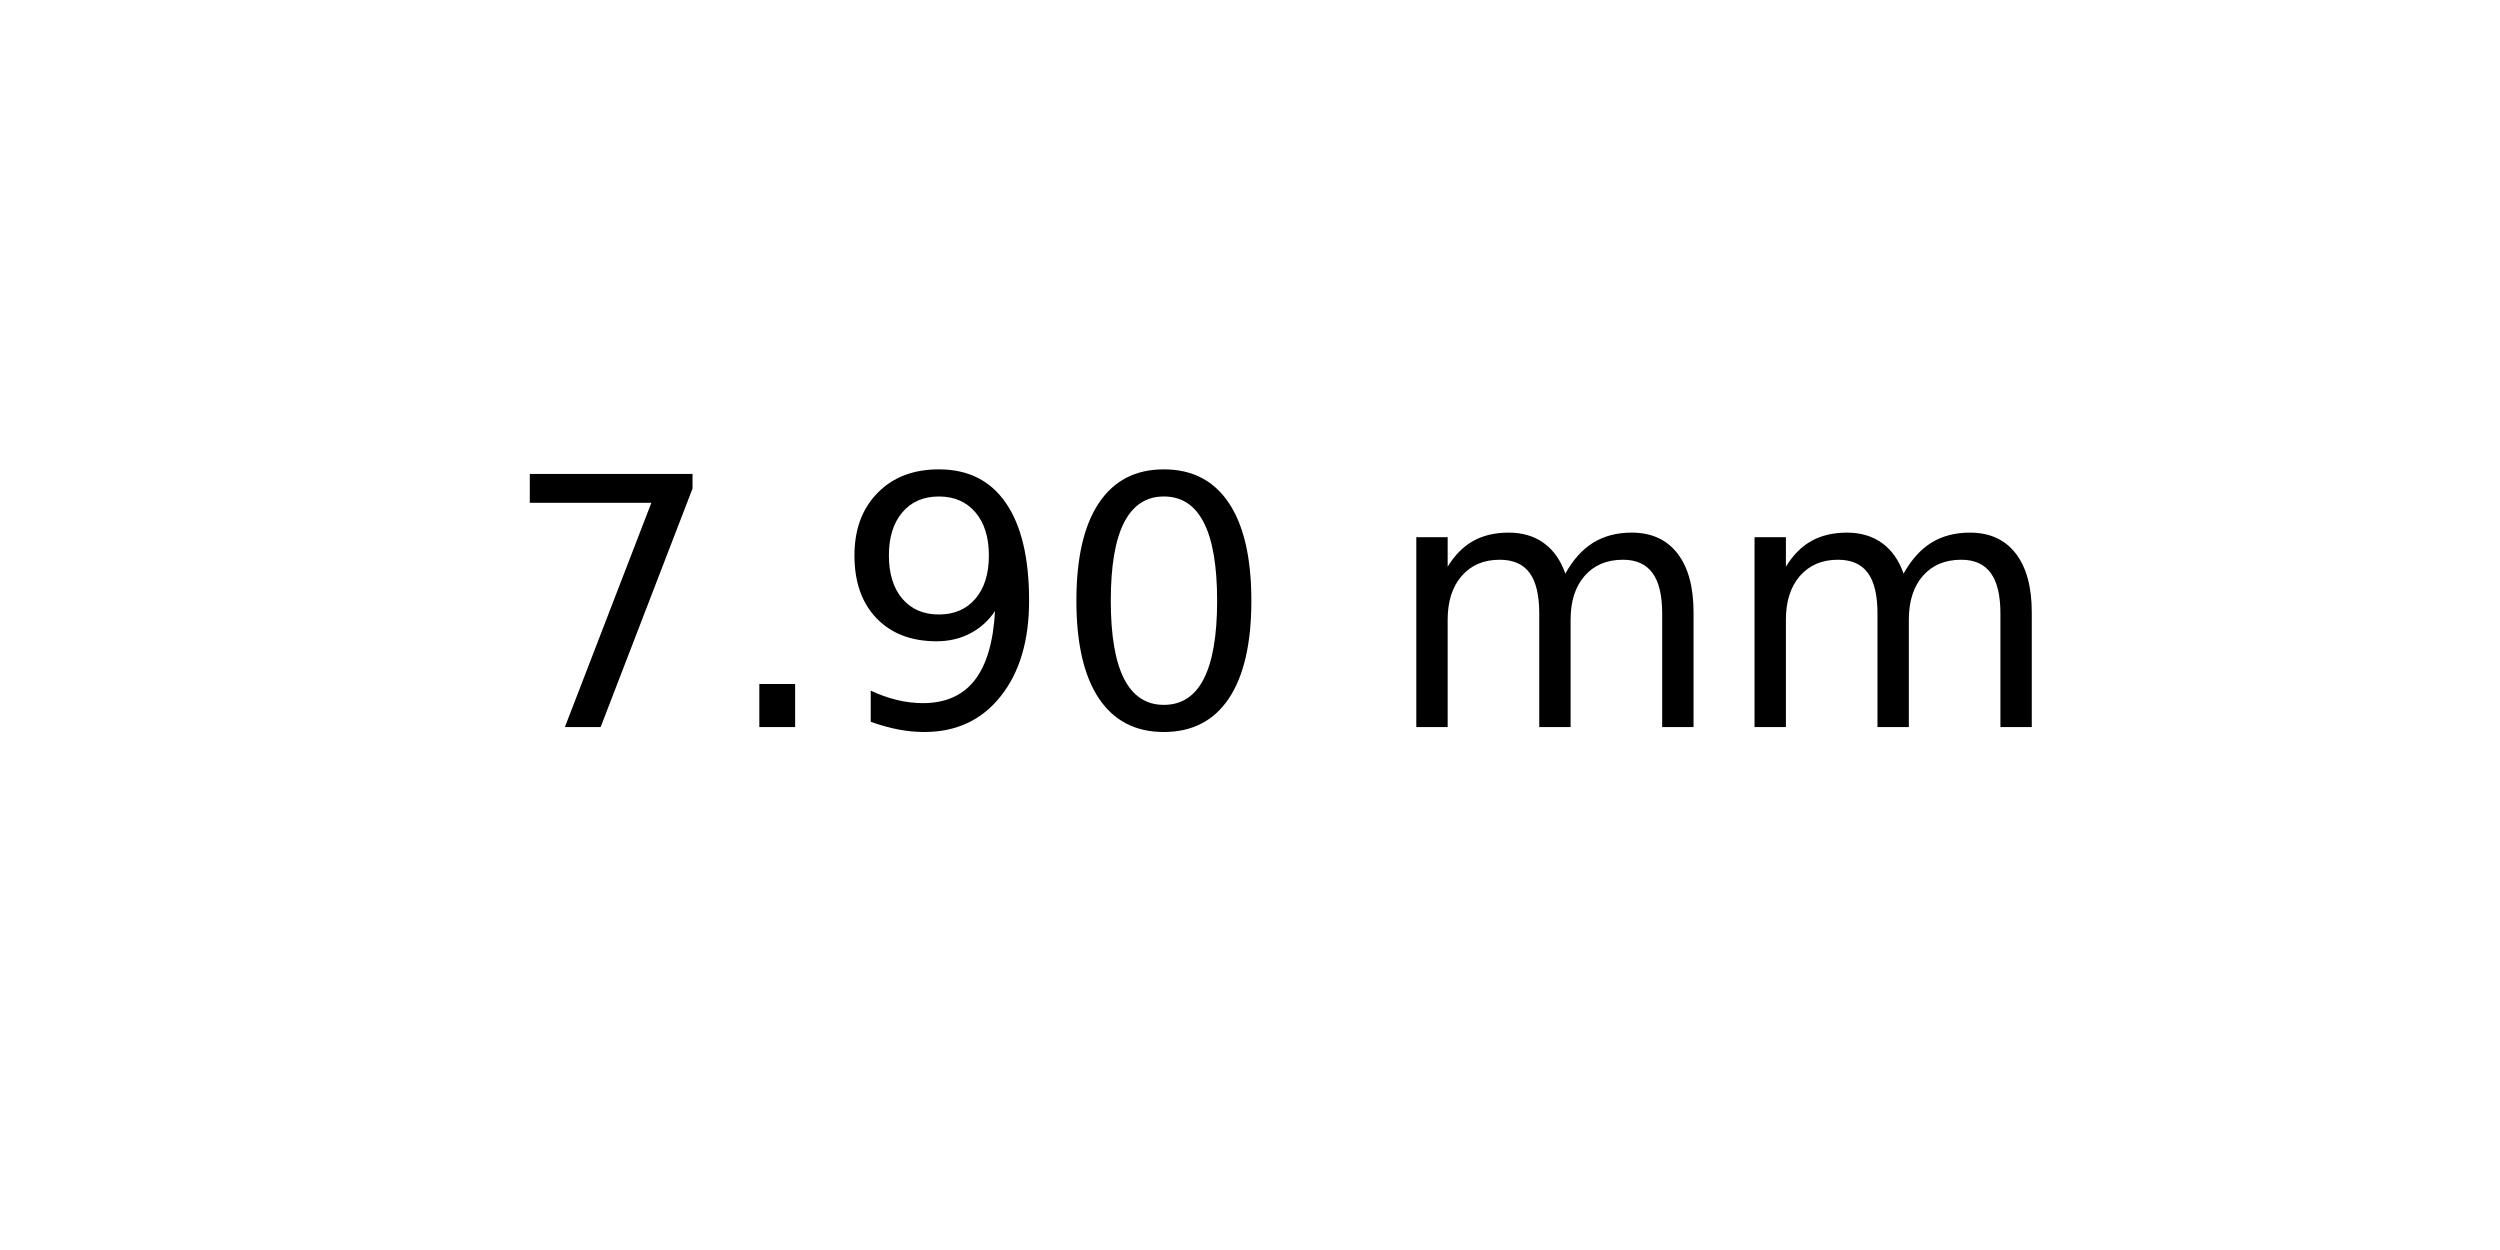
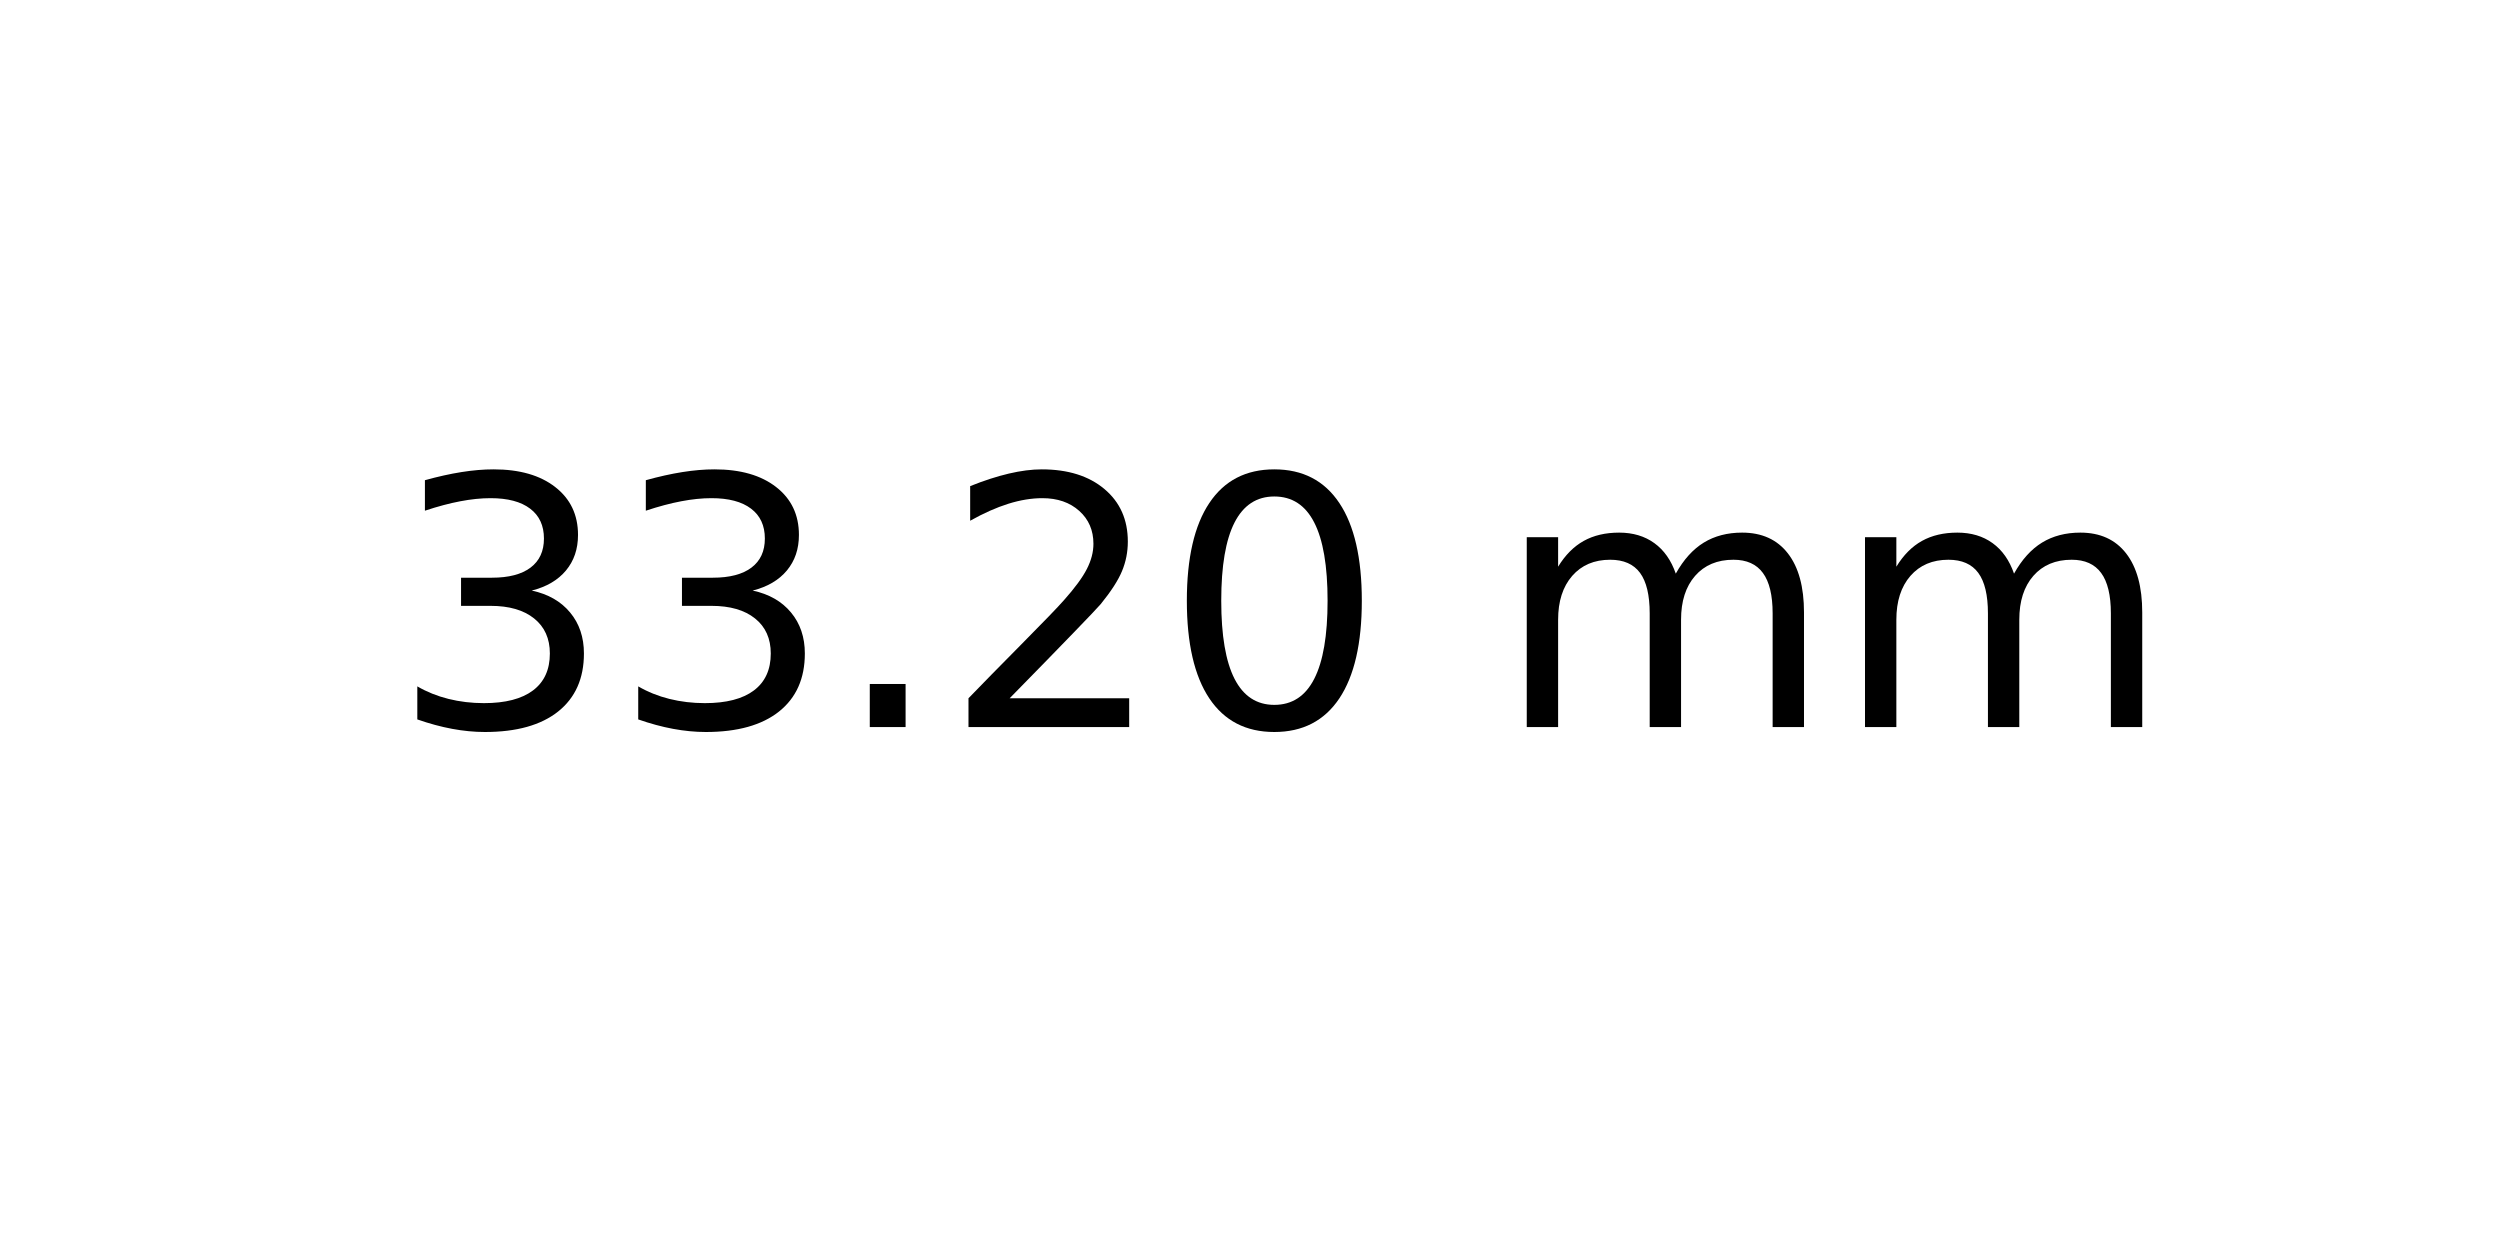
<svg xmlns="http://www.w3.org/2000/svg" xmlns:xlink="http://www.w3.org/1999/xlink" width="72pt" height="36pt" viewBox="0 0 72 36" version="1.1">
  <defs>
    <style type="text/css">*{stroke-linejoin: round; stroke-linecap: butt}</style>
  </defs>
  <g id="figure_1">
    <g id="axes_1">
      <g id="text_1">
-         <g transform="translate(14.4375 20.93937) scale(0.1 -0.1)">
+         <g transform="translate(11.25625 20.93937) scale(0.1 -0.1)">
          <defs>
-             <path id="DejaVuSans-37" d="M 525 4666  L 3525 4666  L 3525 4397  L 1831 0  L 1172 0  L 2766 4134  L 525 4134  L 525 4666  z " transform="scale(0.015625)" />
+             <path id="DejaVuSans-33" d="M 2597 2516  Q 3050 2419 3304 2112  Q 3559 1806 3559 1356  Q 3559 666 3084 287  Q 2609 -91 1734 -91  Q 1441 -91 1130 -33  Q 819 25 488 141  L 488 750  Q 750 597 1062 519  Q 1375 441 1716 441  Q 2309 441 2620 675  Q 2931 909 2931 1356  Q 2931 1769 2642 2001  Q 2353 2234 1838 2234  L 1294 2234  L 1294 2753  L 1863 2753  Q 2328 2753 2575 2939  Q 2822 3125 2822 3475  Q 2822 3834 2567 4026  Q 2313 4219 1838 4219  Q 1578 4219 1281 4162  Q 984 4106 628 3988  L 628 4550  Q 988 4650 1302 4700  Q 1616 4750 1894 4750  Q 2613 4750 3031 4423  Q 3450 4097 3450 3541  Q 3450 3153 3228 2886  Q 3006 2619 2597 2516  z " transform="scale(0.015625)" />
            <path id="DejaVuSans-2e" d="M 684 794  L 1344 794  L 1344 0  L 684 0  L 684 794  z " transform="scale(0.015625)" />
-             <path id="DejaVuSans-39" d="M 703 97  L 703 672  Q 941 559 1184 500  Q 1428 441 1663 441  Q 2288 441 2617 861  Q 2947 1281 2994 2138  Q 2813 1869 2534 1725  Q 2256 1581 1919 1581  Q 1219 1581 811 2004  Q 403 2428 403 3163  Q 403 3881 828 4315  Q 1253 4750 1959 4750  Q 2769 4750 3195 4129  Q 3622 3509 3622 2328  Q 3622 1225 3098 567  Q 2575 -91 1691 -91  Q 1453 -91 1209 -44  Q 966 3 703 97  z M 1959 2075  Q 2384 2075 2632 2365  Q 2881 2656 2881 3163  Q 2881 3666 2632 3958  Q 2384 4250 1959 4250  Q 1534 4250 1286 3958  Q 1038 3666 1038 3163  Q 1038 2656 1286 2365  Q 1534 2075 1959 2075  z " transform="scale(0.015625)" />
+             <path id="DejaVuSans-32" d="M 1228 531  L 3431 531  L 3431 0  L 469 0  L 469 531  Q 828 903 1448 1529  Q 2069 2156 2228 2338  Q 2531 2678 2651 2914  Q 2772 3150 2772 3378  Q 2772 3750 2511 3984  Q 2250 4219 1831 4219  Q 1534 4219 1204 4116  Q 875 4013 500 3803  L 500 4441  Q 881 4594 1212 4672  Q 1544 4750 1819 4750  Q 2544 4750 2975 4387  Q 3406 4025 3406 3419  Q 3406 3131 3298 2873  Q 3191 2616 2906 2266  Q 2828 2175 2409 1742  Q 1991 1309 1228 531  z " transform="scale(0.015625)" />
            <path id="DejaVuSans-30" d="M 2034 4250  Q 1547 4250 1301 3770  Q 1056 3291 1056 2328  Q 1056 1369 1301 889  Q 1547 409 2034 409  Q 2525 409 2770 889  Q 3016 1369 3016 2328  Q 3016 3291 2770 3770  Q 2525 4250 2034 4250  z M 2034 4750  Q 2819 4750 3233 4129  Q 3647 3509 3647 2328  Q 3647 1150 3233 529  Q 2819 -91 2034 -91  Q 1250 -91 836 529  Q 422 1150 422 2328  Q 422 3509 836 4129  Q 1250 4750 2034 4750  z " transform="scale(0.015625)" />
            <path id="DejaVuSans-20" transform="scale(0.015625)" />
            <path id="DejaVuSans-6d" d="M 3328 2828  Q 3544 3216 3844 3400  Q 4144 3584 4550 3584  Q 5097 3584 5394 3201  Q 5691 2819 5691 2113  L 5691 0  L 5113 0  L 5113 2094  Q 5113 2597 4934 2840  Q 4756 3084 4391 3084  Q 3944 3084 3684 2787  Q 3425 2491 3425 1978  L 3425 0  L 2847 0  L 2847 2094  Q 2847 2600 2669 2842  Q 2491 3084 2119 3084  Q 1678 3084 1418 2786  Q 1159 2488 1159 1978  L 1159 0  L 581 0  L 581 3500  L 1159 3500  L 1159 2956  Q 1356 3278 1631 3431  Q 1906 3584 2284 3584  Q 2666 3584 2933 3390  Q 3200 3197 3328 2828  z " transform="scale(0.015625)" />
          </defs>
-           <use xlink:href="#DejaVuSans-37" />
-           <use xlink:href="#DejaVuSans-2e" x="63.623" />
-           <use xlink:href="#DejaVuSans-39" x="95.41" />
-           <use xlink:href="#DejaVuSans-30" x="159.033" />
-           <use xlink:href="#DejaVuSans-20" x="222.656" />
-           <use xlink:href="#DejaVuSans-6d" x="254.443" />
-           <use xlink:href="#DejaVuSans-6d" x="351.855" />
+           <use xlink:href="#DejaVuSans-33" />
+           <use xlink:href="#DejaVuSans-33" x="63.623" />
+           <use xlink:href="#DejaVuSans-2e" x="127.246" />
+           <use xlink:href="#DejaVuSans-32" x="159.033" />
+           <use xlink:href="#DejaVuSans-30" x="222.656" />
+           <use xlink:href="#DejaVuSans-20" x="286.279" />
+           <use xlink:href="#DejaVuSans-6d" x="318.066" />
+           <use xlink:href="#DejaVuSans-6d" x="415.479" />
        </g>
      </g>
    </g>
  </g>
</svg>
